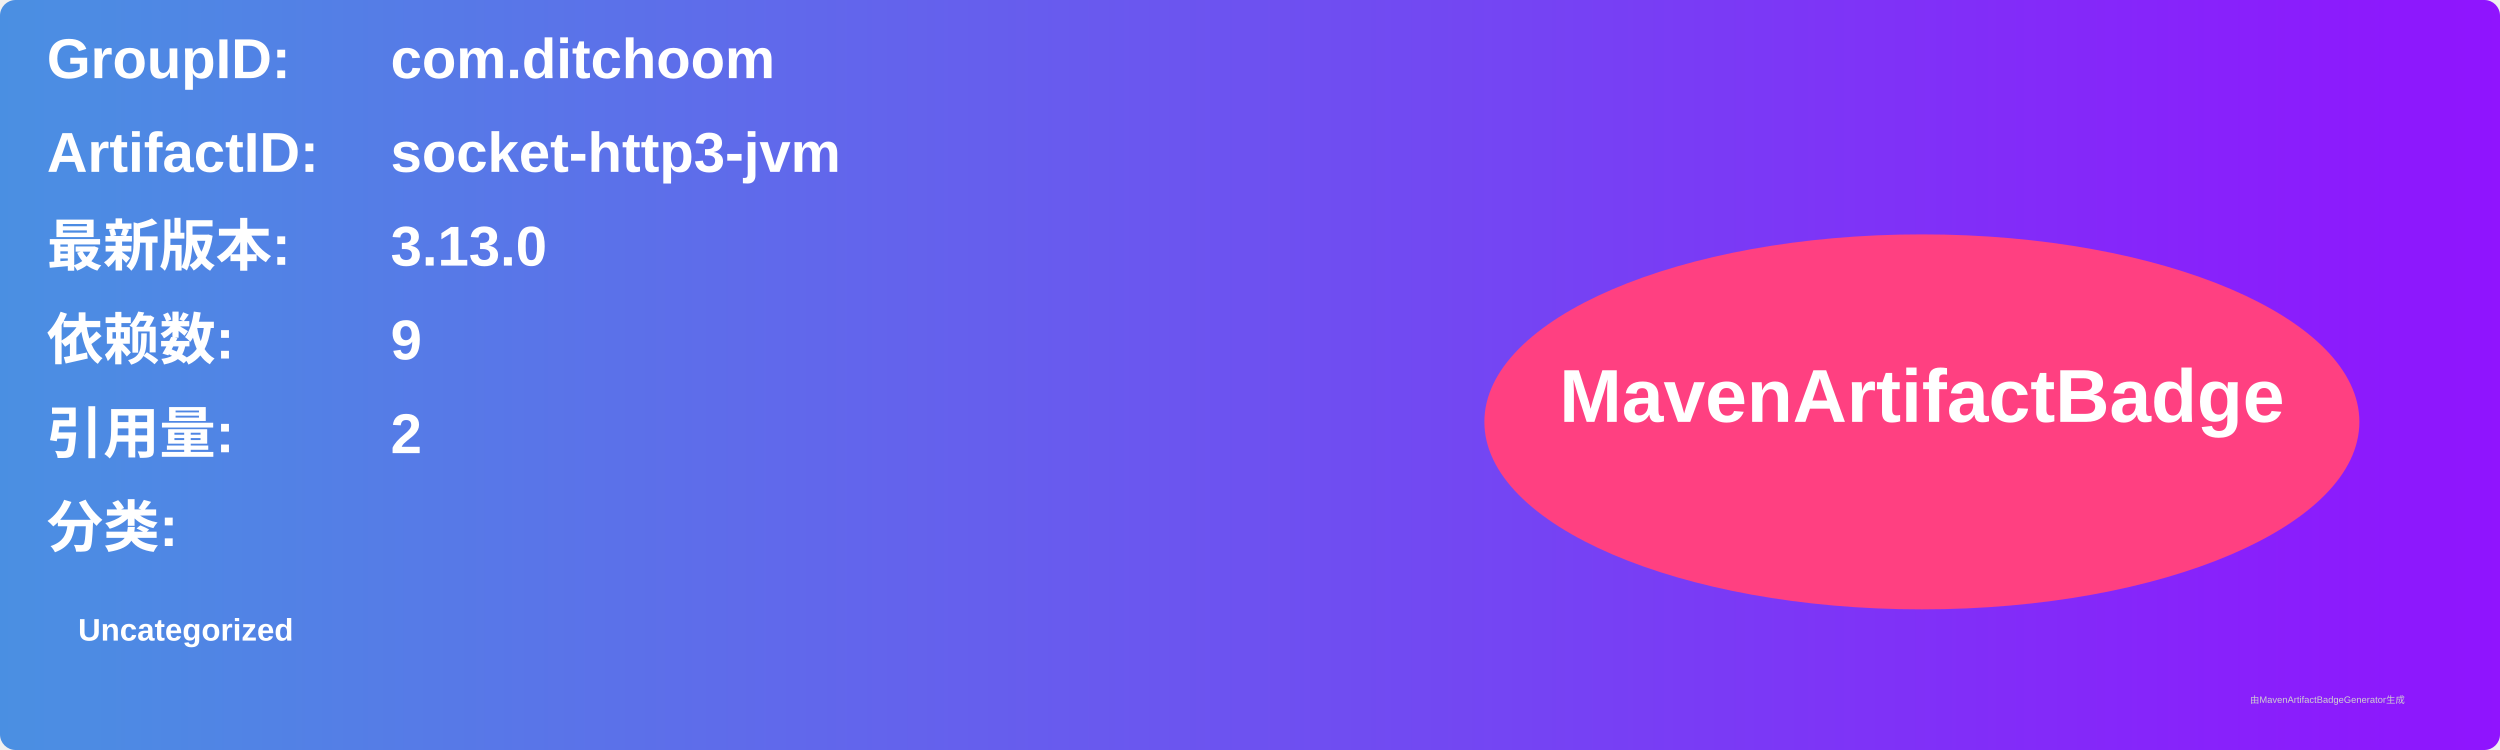
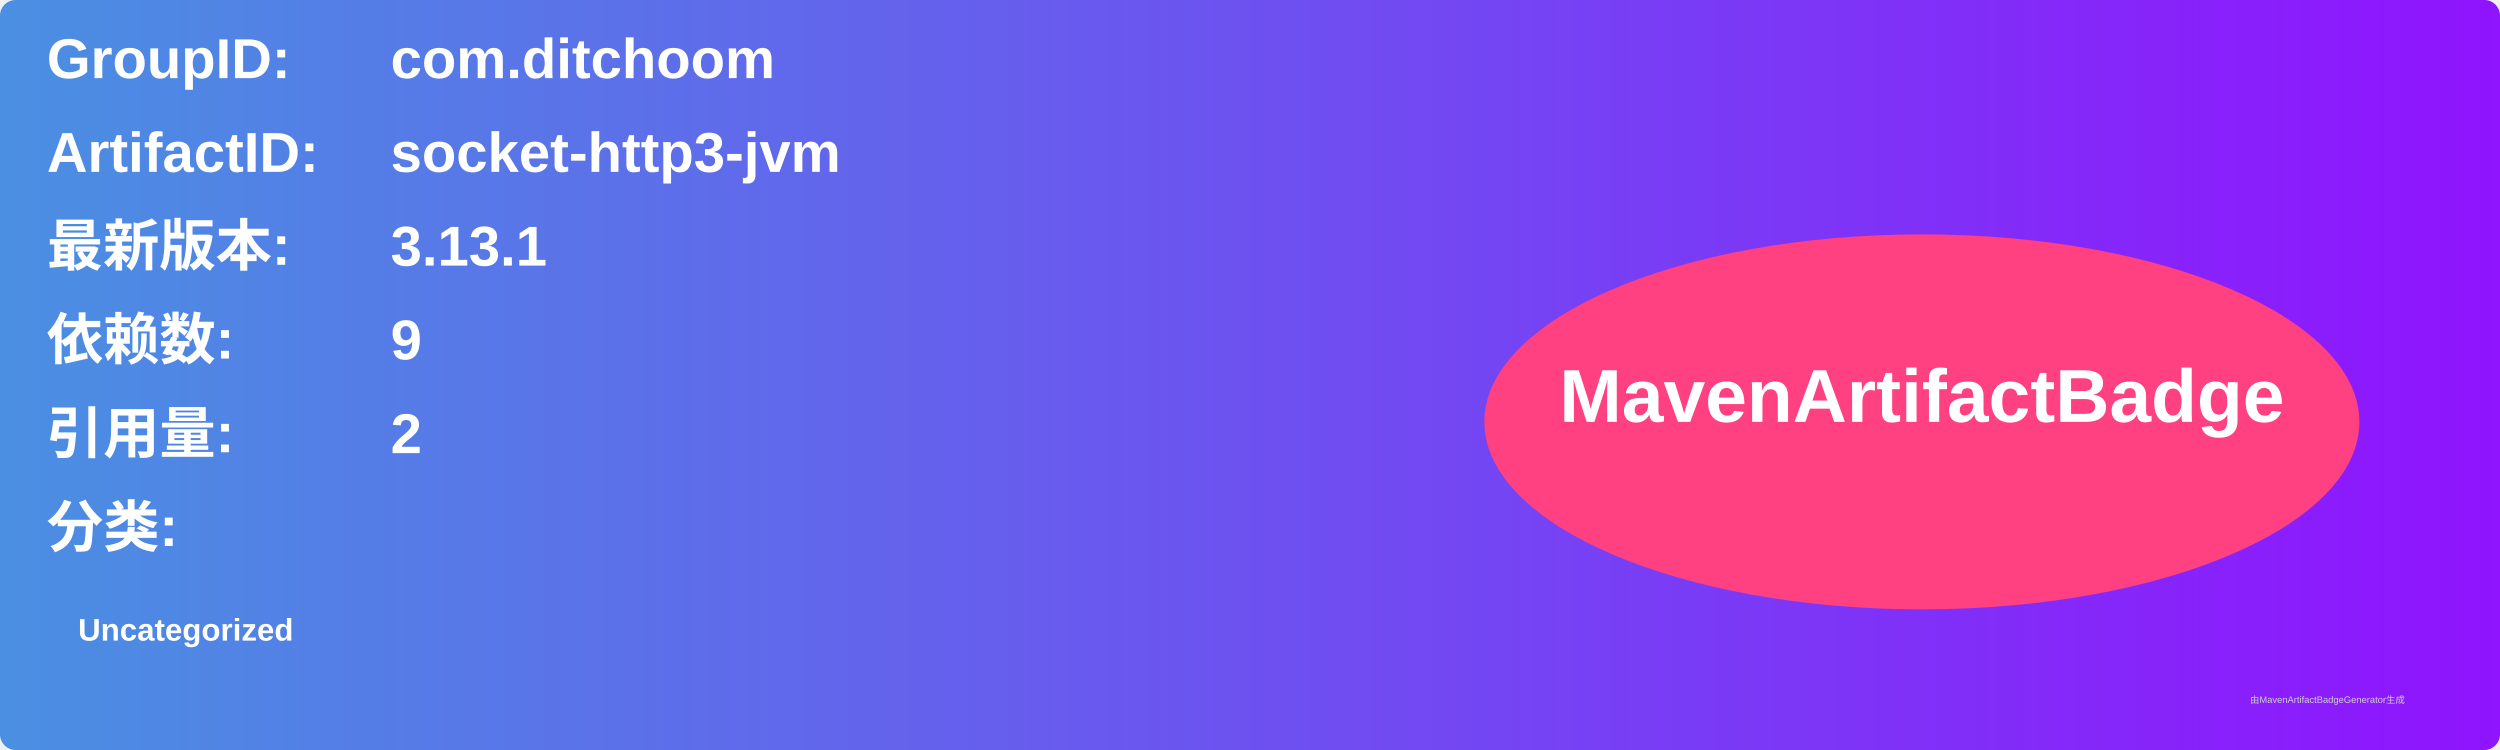
<svg xmlns="http://www.w3.org/2000/svg" width="800" height="240" viewBox="0 0 800 240">
  <linearGradient id="grad" x1="0%" y1="0%" x2="100%" y2="0%">
    <stop offset="0%" stop-color="#4a90e2" />
    <stop offset="100%" stop-color="#9013fe" />
  </linearGradient>
  <rect width="100%" height="100%" rx="5" ry="5" fill="url(#grad)" />
  <g transform="translate(15, 15)">
    <text x="0" y="10" font-family="Arial" font-size="18" fill="white" font-weight="bold" width="260">GroupID:</text>
    <text x="110" y="10" font-family="Arial" font-size="18" fill="white" font-weight="bold" width="460">com.ditchoom</text>
    <text x="0" y="40" font-family="Arial" font-size="18" fill="white" font-weight="bold" width="260">ArtifactID:</text>
    <text x="110" y="40" font-family="Arial" font-size="18" fill="white" font-weight="bold" width="460">socket-http3-jvm</text>
    <text x="0" y="70" font-family="Arial" font-size="18" fill="white" font-weight="bold">最新版本:</text>
    <text x="110" y="70" font-family="Arial" font-size="18" fill="white" font-weight="bold">
-       <tspan font-weight="bold">3.13.0</tspan>
+       <tspan font-weight="bold">3.13.1</tspan>
    </text>
    <text x="0" y="100" font-family="Arial" font-size="18" fill="white" font-weight="bold">依赖数: </text>
    <text x="110" y="100" font-family="Arial" font-size="18" fill="white">
      <tspan font-weight="bold">9</tspan>
    </text>
    <text x="0" y="130" font-family="Arial" font-size="18" fill="white" font-weight="bold">引用量: </text>
    <text x="110" y="130" font-family="Arial" font-size="18" fill="white">
      <tspan font-weight="bold">2</tspan>
    </text>
    <text x="0" y="160" font-family="Arial" font-size="18" fill="white" font-weight="bold">分类:</text>
    <text x="10" y="190" font-family="Arial" font-size="10" fill="white">
      <tspan font-weight="bold">Uncategorized</tspan>
    </text>
    <ellipse cx="600" cy="120" rx="140" ry="60" fill="#ff4081" />
    <text x="600" y="120" text-anchor="middle" font-family="Arial" font-size="24" fill="white" font-weight="bold">MavenArtifactBadge</text>
  </g>
  <text x="720" y="225" font-family="Arial" font-size="3" fill="#d0d0d0">由MavenArtifactBadgeGenerator生成</text>
</svg>
